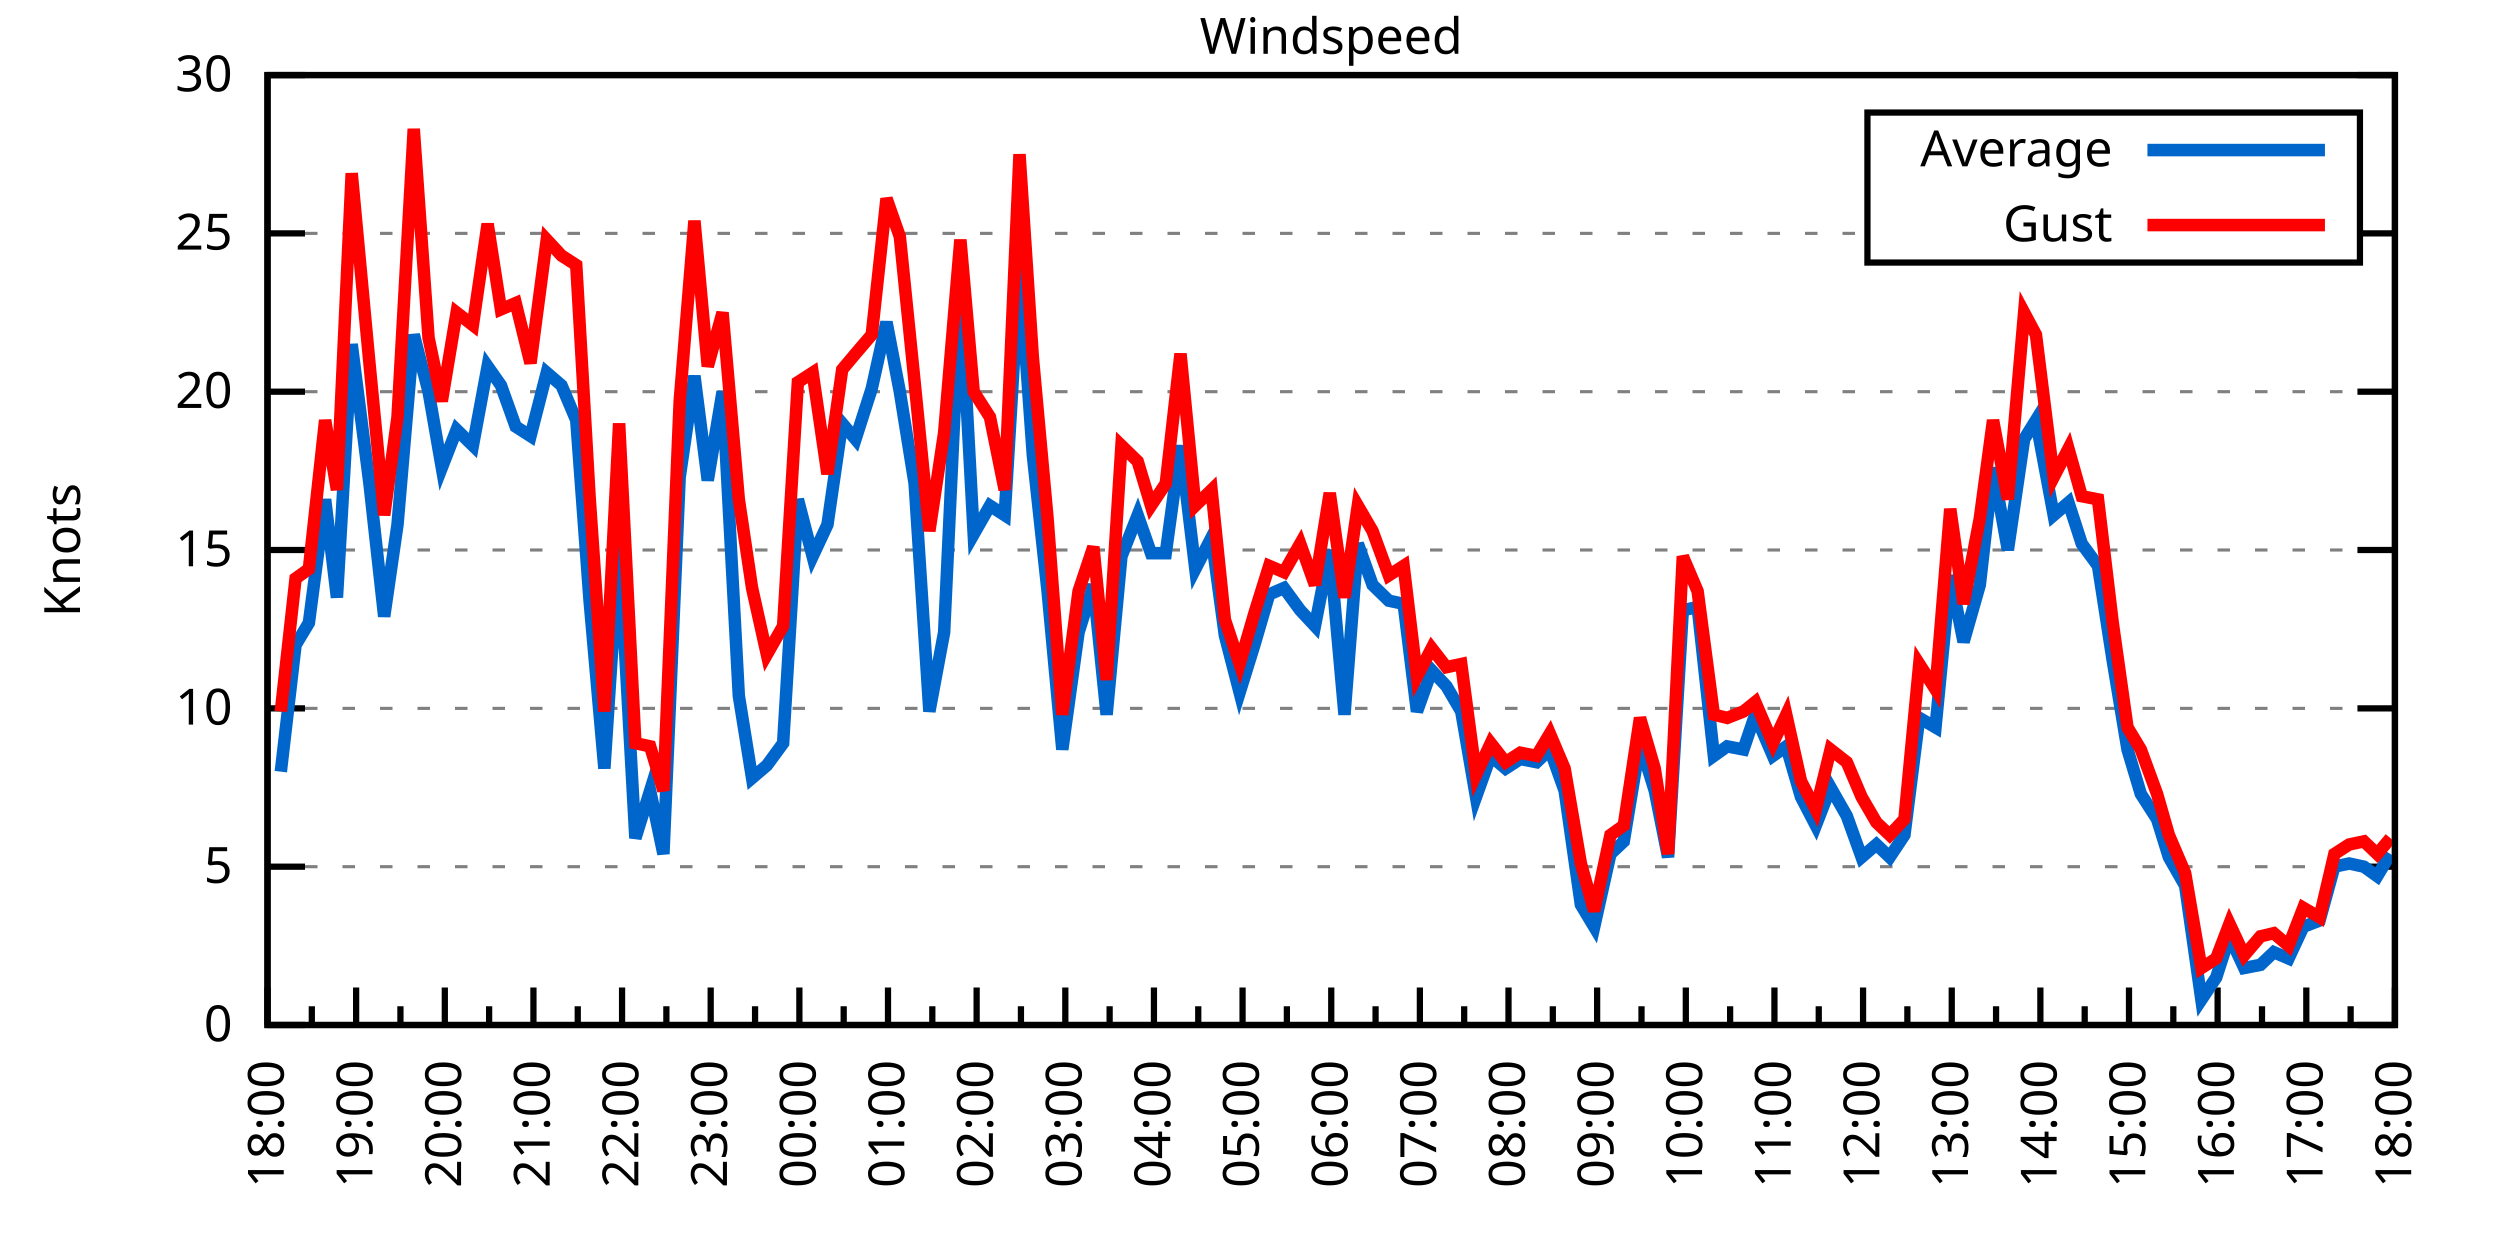
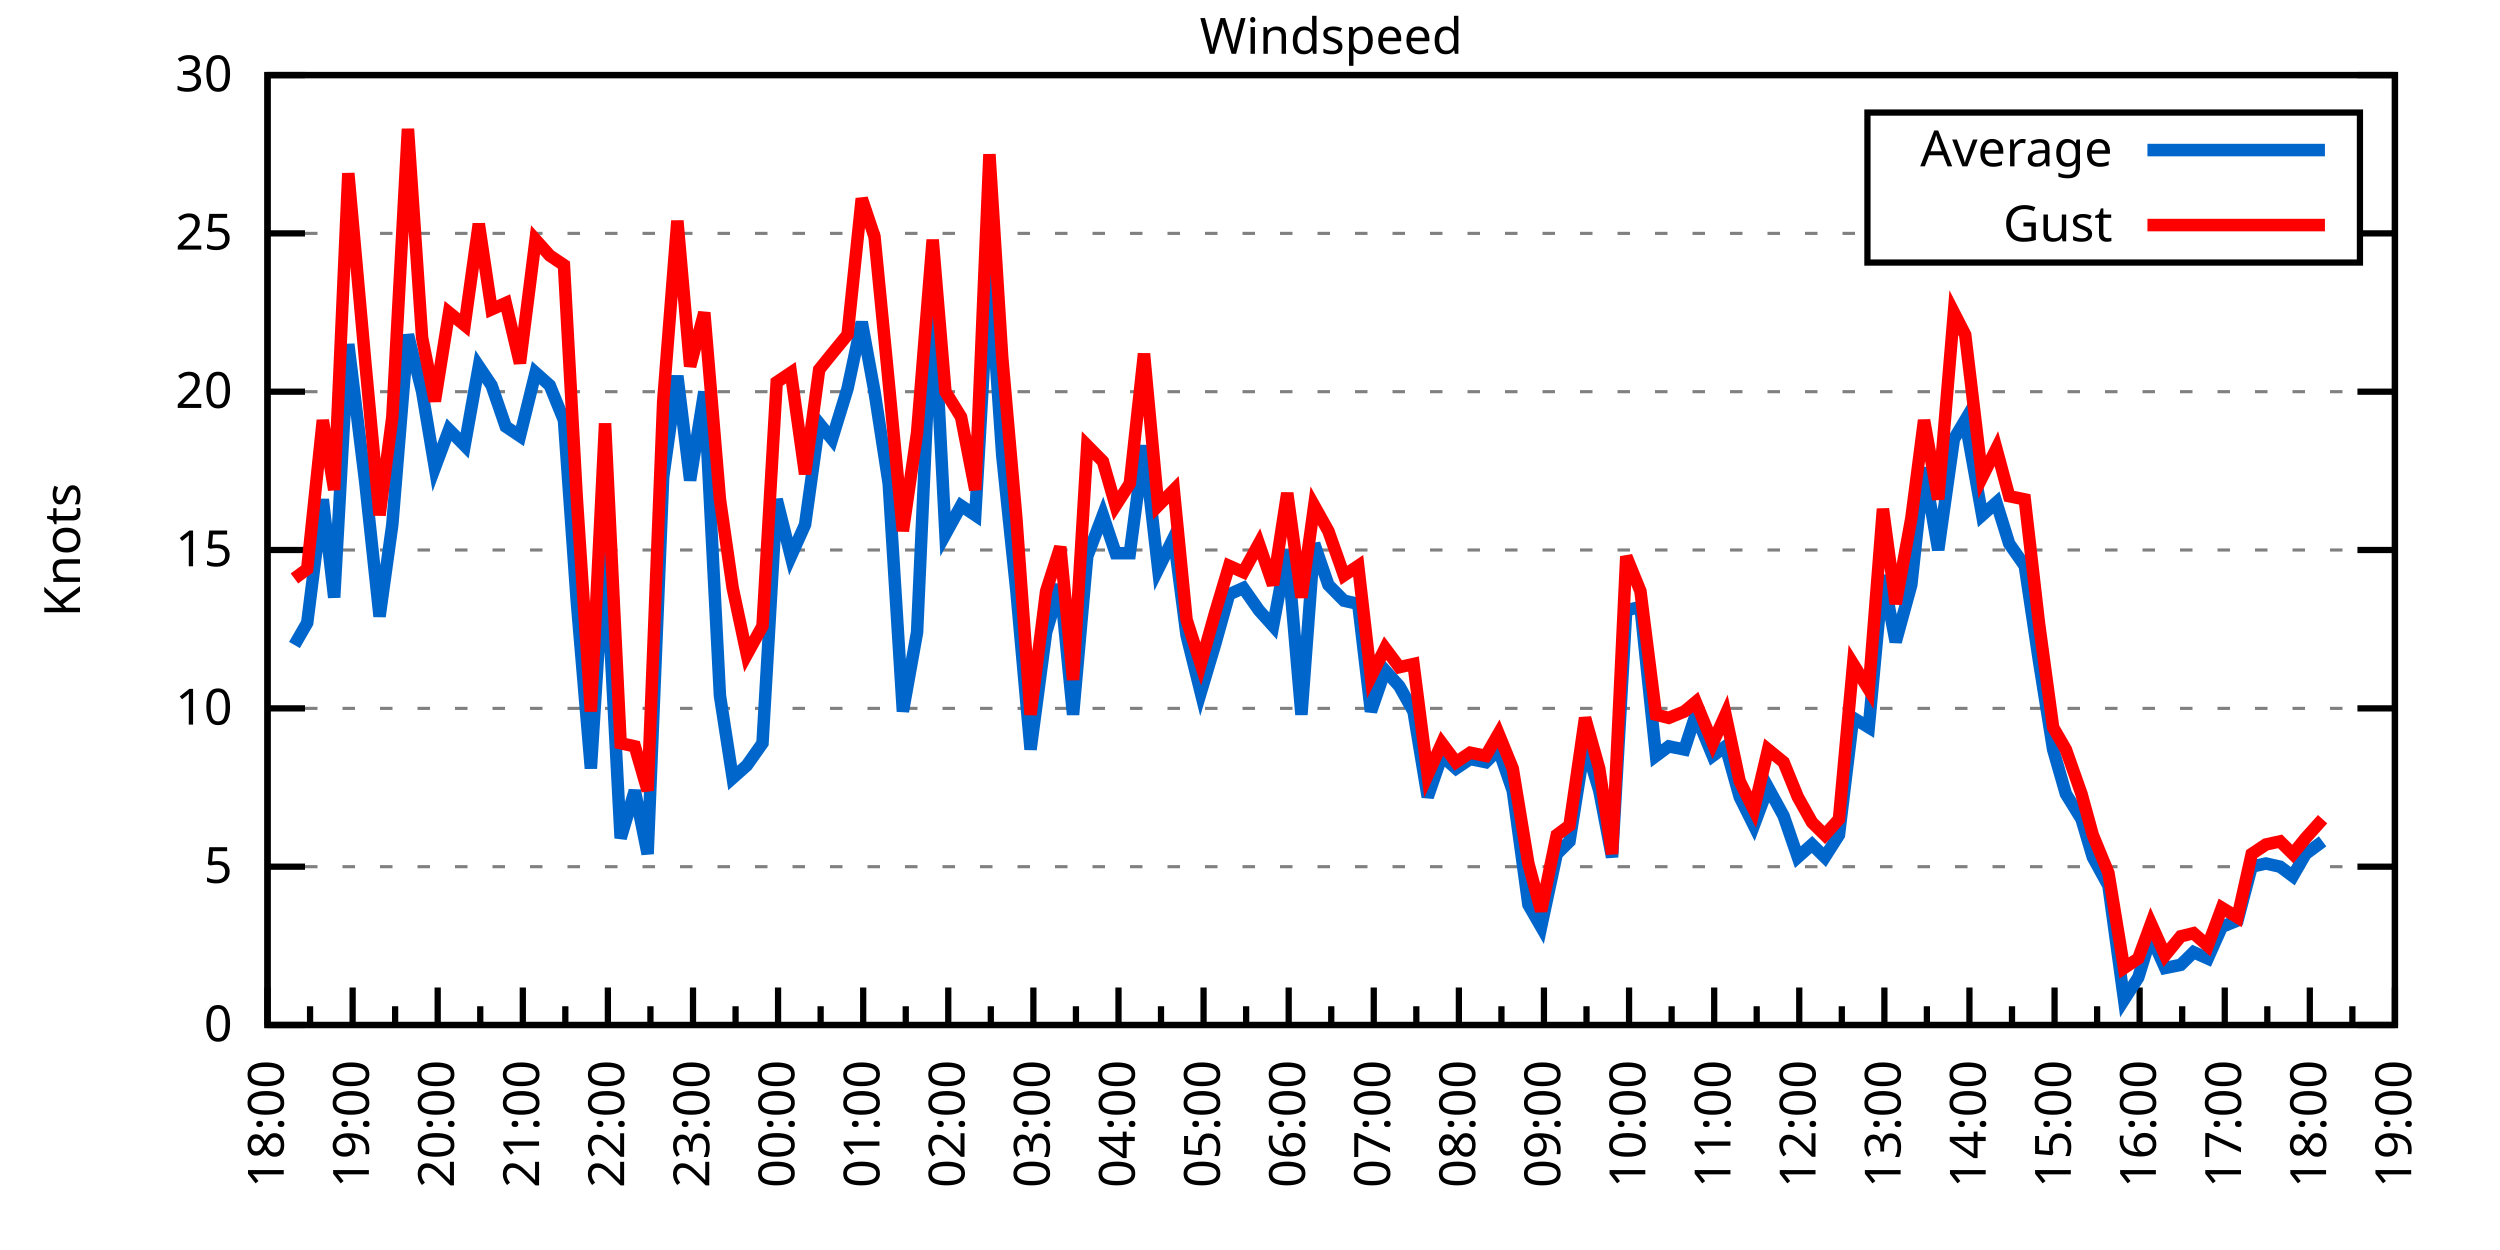
<svg xmlns="http://www.w3.org/2000/svg" xmlns:xlink="http://www.w3.org/1999/xlink" width="400" height="200" viewBox="0 0 400 200">
  <g id="gnuplot_canvas">
    <rect x="0" y="0" width="400" height="200" fill="none" />
    <defs>
      <circle id="gpDot" r="0.5" stroke-width="0.5" stroke="currentColor" />
      <path id="gpPt0" stroke-width="0.333" stroke="currentColor" d="M-1,0 h2 M0,-1 v2" />
      <path id="gpPt1" stroke-width="0.333" stroke="currentColor" d="M-1,-1 L1,1 M1,-1 L-1,1" />
      <path id="gpPt2" stroke-width="0.333" stroke="currentColor" d="M-1,0 L1,0 M0,-1 L0,1 M-1,-1 L1,1 M-1,1 L1,-1" />
      <rect id="gpPt3" stroke-width="0.333" stroke="currentColor" x="-1" y="-1" width="2" height="2" />
      <rect id="gpPt4" stroke-width="0.333" stroke="currentColor" fill="currentColor" x="-1" y="-1" width="2" height="2" />
      <circle id="gpPt5" stroke-width="0.333" stroke="currentColor" cx="0" cy="0" r="1" />
      <use xlink:href="#gpPt5" id="gpPt6" fill="currentColor" stroke="none" />
      <path id="gpPt7" stroke-width="0.333" stroke="currentColor" d="M0,-1.33 L-1.33,0.67 L1.33,0.67 z" />
      <use xlink:href="#gpPt7" id="gpPt8" fill="currentColor" stroke="none" />
      <use xlink:href="#gpPt7" id="gpPt9" stroke="currentColor" transform="rotate(180)" />
      <use xlink:href="#gpPt9" id="gpPt10" fill="currentColor" stroke="none" />
      <use xlink:href="#gpPt3" id="gpPt11" stroke="currentColor" transform="rotate(45)" />
      <use xlink:href="#gpPt11" id="gpPt12" fill="currentColor" stroke="none" />
      <path id="gpPt13" stroke-width="0.333" stroke="currentColor" d="M0,1.330 L1.265,0.411 L0.782,-1.067 L-0.782,-1.076 L-1.265,0.411 z" />
      <use xlink:href="#gpPt13" id="gpPt14" fill="currentColor" stroke="none" />
      <filter id="textbox" filterUnits="objectBoundingBox" x="0" y="0" height="1" width="1">
        <feFlood flood-color="white" flood-opacity="1" result="bgnd" />
        <feComposite in="SourceGraphic" in2="bgnd" operator="atop" />
      </filter>
      <filter id="greybox" filterUnits="objectBoundingBox" x="0" y="0" height="1" width="1">
        <feFlood flood-color="lightgrey" flood-opacity="1" result="grey" />
        <feComposite in="SourceGraphic" in2="grey" operator="atop" />
      </filter>
    </defs>
    <g fill="none" color="white" stroke="currentColor" stroke-width="1.00" stroke-linecap="butt" stroke-linejoin="miter">
</g>
    <g fill="none" color="black" stroke="currentColor" stroke-width="1.00" stroke-linecap="butt" stroke-linejoin="miter">
      <g stroke="none" shape-rendering="crispEdges">
        <polygon fill="rgb(255, 255, 255)" points="42.80,164.00 383.18,164.00 383.18,12.02 42.80,12.02 " />
      </g>
    </g>
    <g fill="none" color="black" stroke="currentColor" stroke-width="1.00" stroke-linecap="butt" stroke-linejoin="miter">
</g>
    <g fill="none" color="black" stroke="black" stroke-width="0.50" stroke-linecap="butt" stroke-linejoin="miter">
</g>
    <g fill="none" color="gray" stroke="currentColor" stroke-width="0.50" stroke-linecap="butt" stroke-linejoin="miter">
      <path stroke="gray" stroke-dasharray="2,4" class="gridline" d="M42.80,164.00 L383.19,164.00  " />
    </g>
    <g fill="none" color="gray" stroke="gray" stroke-width="1.00" stroke-linecap="butt" stroke-linejoin="miter">
</g>
    <g fill="none" color="black" stroke="currentColor" stroke-width="1.00" stroke-linecap="butt" stroke-linejoin="miter">
      <path stroke="black" d="M42.80,164.00 L48.80,164.00 M383.19,164.00 L377.19,164.00  " />
      <g transform="translate(37.20,166.60)" stroke="none" fill="black" font-family="Sans" font-size="8.00" text-anchor="end">
        <text>
          <tspan font-family="Sans"> 0</tspan>
        </text>
      </g>
    </g>
    <g fill="none" color="black" stroke="currentColor" stroke-width="1.00" stroke-linecap="butt" stroke-linejoin="miter">
</g>
    <g fill="none" color="black" stroke="black" stroke-width="0.50" stroke-linecap="butt" stroke-linejoin="miter">
</g>
    <g fill="none" color="gray" stroke="currentColor" stroke-width="0.50" stroke-linecap="butt" stroke-linejoin="miter">
      <path stroke="gray" stroke-dasharray="2,4" class="gridline" d="M42.80,138.67 L383.19,138.67  " />
    </g>
    <g fill="none" color="gray" stroke="gray" stroke-width="1.00" stroke-linecap="butt" stroke-linejoin="miter">
</g>
    <g fill="none" color="black" stroke="currentColor" stroke-width="1.00" stroke-linecap="butt" stroke-linejoin="miter">
      <path stroke="black" d="M42.80,138.67 L48.80,138.67 M383.19,138.67 L377.19,138.67  " />
      <g transform="translate(37.20,141.27)" stroke="none" fill="black" font-family="Sans" font-size="8.00" text-anchor="end">
        <text>
          <tspan font-family="Sans"> 5</tspan>
        </text>
      </g>
    </g>
    <g fill="none" color="black" stroke="currentColor" stroke-width="1.00" stroke-linecap="butt" stroke-linejoin="miter">
</g>
    <g fill="none" color="black" stroke="black" stroke-width="0.50" stroke-linecap="butt" stroke-linejoin="miter">
</g>
    <g fill="none" color="gray" stroke="currentColor" stroke-width="0.50" stroke-linecap="butt" stroke-linejoin="miter">
      <path stroke="gray" stroke-dasharray="2,4" class="gridline" d="M42.80,113.34 L383.19,113.34  " />
    </g>
    <g fill="none" color="gray" stroke="gray" stroke-width="1.00" stroke-linecap="butt" stroke-linejoin="miter">
</g>
    <g fill="none" color="black" stroke="currentColor" stroke-width="1.00" stroke-linecap="butt" stroke-linejoin="miter">
      <path stroke="black" d="M42.80,113.34 L48.80,113.34 M383.19,113.34 L377.19,113.34  " />
      <g transform="translate(37.20,115.94)" stroke="none" fill="black" font-family="Sans" font-size="8.00" text-anchor="end">
        <text>
          <tspan font-family="Sans"> 10</tspan>
        </text>
      </g>
    </g>
    <g fill="none" color="black" stroke="currentColor" stroke-width="1.00" stroke-linecap="butt" stroke-linejoin="miter">
</g>
    <g fill="none" color="black" stroke="black" stroke-width="0.50" stroke-linecap="butt" stroke-linejoin="miter">
</g>
    <g fill="none" color="gray" stroke="currentColor" stroke-width="0.50" stroke-linecap="butt" stroke-linejoin="miter">
      <path stroke="gray" stroke-dasharray="2,4" class="gridline" d="M42.80,88.00 L383.19,88.00  " />
    </g>
    <g fill="none" color="gray" stroke="gray" stroke-width="1.00" stroke-linecap="butt" stroke-linejoin="miter">
</g>
    <g fill="none" color="black" stroke="currentColor" stroke-width="1.00" stroke-linecap="butt" stroke-linejoin="miter">
      <path stroke="black" d="M42.80,88.00 L48.80,88.00 M383.19,88.00 L377.19,88.00  " />
      <g transform="translate(37.20,90.60)" stroke="none" fill="black" font-family="Sans" font-size="8.00" text-anchor="end">
        <text>
          <tspan font-family="Sans"> 15</tspan>
        </text>
      </g>
    </g>
    <g fill="none" color="black" stroke="currentColor" stroke-width="1.00" stroke-linecap="butt" stroke-linejoin="miter">
</g>
    <g fill="none" color="black" stroke="black" stroke-width="0.50" stroke-linecap="butt" stroke-linejoin="miter">
</g>
    <g fill="none" color="gray" stroke="currentColor" stroke-width="0.50" stroke-linecap="butt" stroke-linejoin="miter">
      <path stroke="gray" stroke-dasharray="2,4" class="gridline" d="M42.80,62.67 L383.19,62.67  " />
    </g>
    <g fill="none" color="gray" stroke="gray" stroke-width="1.00" stroke-linecap="butt" stroke-linejoin="miter">
</g>
    <g fill="none" color="black" stroke="currentColor" stroke-width="1.00" stroke-linecap="butt" stroke-linejoin="miter">
      <path stroke="black" d="M42.80,62.67 L48.80,62.67 M383.19,62.67 L377.19,62.67  " />
      <g transform="translate(37.20,65.27)" stroke="none" fill="black" font-family="Sans" font-size="8.00" text-anchor="end">
        <text>
          <tspan font-family="Sans"> 20</tspan>
        </text>
      </g>
    </g>
    <g fill="none" color="black" stroke="currentColor" stroke-width="1.00" stroke-linecap="butt" stroke-linejoin="miter">
</g>
    <g fill="none" color="black" stroke="black" stroke-width="0.50" stroke-linecap="butt" stroke-linejoin="miter">
</g>
    <g fill="none" color="gray" stroke="currentColor" stroke-width="0.50" stroke-linecap="butt" stroke-linejoin="miter">
      <path stroke="gray" stroke-dasharray="2,4" class="gridline" d="M42.80,37.34 L298.79,37.34 M377.59,37.34 L383.19,37.34  " />
    </g>
    <g fill="none" color="gray" stroke="gray" stroke-width="1.00" stroke-linecap="butt" stroke-linejoin="miter">
</g>
    <g fill="none" color="black" stroke="currentColor" stroke-width="1.00" stroke-linecap="butt" stroke-linejoin="miter">
      <path stroke="black" d="M42.80,37.34 L48.80,37.34 M383.19,37.34 L377.19,37.34  " />
      <g transform="translate(37.20,39.94)" stroke="none" fill="black" font-family="Sans" font-size="8.00" text-anchor="end">
        <text>
          <tspan font-family="Sans"> 25</tspan>
        </text>
      </g>
    </g>
    <g fill="none" color="black" stroke="currentColor" stroke-width="1.00" stroke-linecap="butt" stroke-linejoin="miter">
</g>
    <g fill="none" color="black" stroke="black" stroke-width="0.50" stroke-linecap="butt" stroke-linejoin="miter">
</g>
    <g fill="none" color="gray" stroke="currentColor" stroke-width="0.50" stroke-linecap="butt" stroke-linejoin="miter">
      <path stroke="gray" stroke-dasharray="2,4" class="gridline" d="M42.80,12.01 L383.19,12.01  " />
    </g>
    <g fill="none" color="gray" stroke="gray" stroke-width="1.00" stroke-linecap="butt" stroke-linejoin="miter">
</g>
    <g fill="none" color="black" stroke="currentColor" stroke-width="1.00" stroke-linecap="butt" stroke-linejoin="miter">
      <path stroke="black" d="M42.80,12.01 L48.80,12.01 M383.19,12.01 L377.19,12.01  " />
      <g transform="translate(37.20,14.61)" stroke="none" fill="black" font-family="Sans" font-size="8.00" text-anchor="end">
        <text>
          <tspan font-family="Sans"> 30</tspan>
        </text>
      </g>
    </g>
    <g fill="none" color="black" stroke="currentColor" stroke-width="1.00" stroke-linecap="butt" stroke-linejoin="miter">
      <path stroke="black" d="M42.80,164.00 L42.80,158.00  " />
      <g transform="translate(45.40,169.60) rotate(270)" stroke="none" fill="black" font-family="Sans" font-size="8.00" text-anchor="end">
        <text>
          <tspan font-family="Sans">18:00</tspan>
        </text>
      </g>
    </g>
    <g fill="none" color="black" stroke="currentColor" stroke-width="1.00" stroke-linecap="butt" stroke-linejoin="miter">
-       <path stroke="black" d="M49.89,164.00 L49.89,161.00 M56.98,164.00 L56.98,158.00  " />
-       <g transform="translate(59.58,169.60) rotate(270)" stroke="none" fill="black" font-family="Sans" font-size="8.00" text-anchor="end">
+       <path stroke="black" d="M49.61,164.00 L49.61,161.00 M56.42,164.00 L56.42,158.00  " />
+       <g transform="translate(59.02,169.60) rotate(270)" stroke="none" fill="black" font-family="Sans" font-size="8.00" text-anchor="end">
        <text>
          <tspan font-family="Sans">19:00</tspan>
        </text>
      </g>
    </g>
    <g fill="none" color="black" stroke="currentColor" stroke-width="1.00" stroke-linecap="butt" stroke-linejoin="miter">
-       <path stroke="black" d="M64.07,164.00 L64.07,161.00 M71.17,164.00 L71.17,158.00  " />
-       <g transform="translate(73.77,169.60) rotate(270)" stroke="none" fill="black" font-family="Sans" font-size="8.00" text-anchor="end">
+       <path stroke="black" d="M63.22,164.00 L63.22,161.00 M70.03,164.00 L70.03,158.00  " />
+       <g transform="translate(72.63,169.60) rotate(270)" stroke="none" fill="black" font-family="Sans" font-size="8.00" text-anchor="end">
        <text>
          <tspan font-family="Sans">20:00</tspan>
        </text>
      </g>
    </g>
    <g fill="none" color="black" stroke="currentColor" stroke-width="1.00" stroke-linecap="butt" stroke-linejoin="miter">
-       <path stroke="black" d="M78.26,164.00 L78.26,161.00 M85.35,164.00 L85.35,158.00  " />
-       <g transform="translate(87.95,169.60) rotate(270)" stroke="none" fill="black" font-family="Sans" font-size="8.00" text-anchor="end">
+       <path stroke="black" d="M76.84,164.00 L76.84,161.00 M83.65,164.00 L83.65,158.00  " />
+       <g transform="translate(86.25,169.60) rotate(270)" stroke="none" fill="black" font-family="Sans" font-size="8.00" text-anchor="end">
        <text>
          <tspan font-family="Sans">21:00</tspan>
        </text>
      </g>
    </g>
    <g fill="none" color="black" stroke="currentColor" stroke-width="1.00" stroke-linecap="butt" stroke-linejoin="miter">
-       <path stroke="black" d="M92.44,164.00 L92.44,161.00 M99.53,164.00 L99.53,158.00  " />
-       <g transform="translate(102.13,169.60) rotate(270)" stroke="none" fill="black" font-family="Sans" font-size="8.00" text-anchor="end">
+       <path stroke="black" d="M90.45,164.00 L90.45,161.00 M97.26,164.00 L97.26,158.00  " />
+       <g transform="translate(99.86,169.60) rotate(270)" stroke="none" fill="black" font-family="Sans" font-size="8.00" text-anchor="end">
        <text>
          <tspan font-family="Sans">22:00</tspan>
        </text>
      </g>
    </g>
    <g fill="none" color="black" stroke="currentColor" stroke-width="1.00" stroke-linecap="butt" stroke-linejoin="miter">
-       <path stroke="black" d="M106.62,164.00 L106.62,161.00 M113.71,164.00 L113.71,158.00  " />
-       <g transform="translate(116.31,169.60) rotate(270)" stroke="none" fill="black" font-family="Sans" font-size="8.00" text-anchor="end">
+       <path stroke="black" d="M104.07,164.00 L104.07,161.00 M110.88,164.00 L110.88,158.00  " />
+       <g transform="translate(113.48,169.60) rotate(270)" stroke="none" fill="black" font-family="Sans" font-size="8.00" text-anchor="end">
        <text>
          <tspan font-family="Sans">23:00</tspan>
        </text>
      </g>
    </g>
    <g fill="none" color="black" stroke="currentColor" stroke-width="1.00" stroke-linecap="butt" stroke-linejoin="miter">
-       <path stroke="black" d="M120.81,164.00 L120.81,161.00 M127.90,164.00 L127.90,158.00  " />
-       <g transform="translate(130.50,169.60) rotate(270)" stroke="none" fill="black" font-family="Sans" font-size="8.00" text-anchor="end">
+       <path stroke="black" d="M117.69,164.00 L117.69,161.00 M124.49,164.00 L124.49,158.00  " />
+       <g transform="translate(127.09,169.60) rotate(270)" stroke="none" fill="black" font-family="Sans" font-size="8.00" text-anchor="end">
        <text>
          <tspan font-family="Sans">00:00</tspan>
        </text>
      </g>
    </g>
    <g fill="none" color="black" stroke="currentColor" stroke-width="1.00" stroke-linecap="butt" stroke-linejoin="miter">
-       <path stroke="black" d="M134.99,164.00 L134.99,161.00 M142.08,164.00 L142.08,158.00  " />
-       <g transform="translate(144.68,169.60) rotate(270)" stroke="none" fill="black" font-family="Sans" font-size="8.00" text-anchor="end">
+       <path stroke="black" d="M131.30,164.00 L131.30,161.00 M138.11,164.00 L138.11,158.00  " />
+       <g transform="translate(140.71,169.60) rotate(270)" stroke="none" fill="black" font-family="Sans" font-size="8.00" text-anchor="end">
        <text>
          <tspan font-family="Sans">01:00</tspan>
        </text>
      </g>
    </g>
    <g fill="none" color="black" stroke="currentColor" stroke-width="1.00" stroke-linecap="butt" stroke-linejoin="miter">
-       <path stroke="black" d="M149.17,164.00 L149.17,161.00 M156.26,164.00 L156.26,158.00  " />
-       <g transform="translate(158.86,169.60) rotate(270)" stroke="none" fill="black" font-family="Sans" font-size="8.00" text-anchor="end">
+       <path stroke="black" d="M144.92,164.00 L144.92,161.00 M151.72,164.00 L151.72,158.00  " />
+       <g transform="translate(154.32,169.60) rotate(270)" stroke="none" fill="black" font-family="Sans" font-size="8.00" text-anchor="end">
        <text>
          <tspan font-family="Sans">02:00</tspan>
        </text>
      </g>
    </g>
    <g fill="none" color="black" stroke="currentColor" stroke-width="1.00" stroke-linecap="butt" stroke-linejoin="miter">
-       <path stroke="black" d="M163.35,164.00 L163.35,161.00 M170.45,164.00 L170.45,158.00  " />
-       <g transform="translate(173.05,169.60) rotate(270)" stroke="none" fill="black" font-family="Sans" font-size="8.00" text-anchor="end">
+       <path stroke="black" d="M158.53,164.00 L158.53,161.00 M165.34,164.00 L165.34,158.00  " />
+       <g transform="translate(167.94,169.60) rotate(270)" stroke="none" fill="black" font-family="Sans" font-size="8.00" text-anchor="end">
        <text>
          <tspan font-family="Sans">03:00</tspan>
        </text>
      </g>
    </g>
    <g fill="none" color="black" stroke="currentColor" stroke-width="1.00" stroke-linecap="butt" stroke-linejoin="miter">
-       <path stroke="black" d="M177.54,164.00 L177.54,161.00 M184.63,164.00 L184.63,158.00  " />
-       <g transform="translate(187.23,169.60) rotate(270)" stroke="none" fill="black" font-family="Sans" font-size="8.00" text-anchor="end">
+       <path stroke="black" d="M172.15,164.00 L172.15,161.00 M178.96,164.00 L178.96,158.00  " />
+       <g transform="translate(181.56,169.60) rotate(270)" stroke="none" fill="black" font-family="Sans" font-size="8.00" text-anchor="end">
        <text>
          <tspan font-family="Sans">04:00</tspan>
        </text>
      </g>
    </g>
    <g fill="none" color="black" stroke="currentColor" stroke-width="1.00" stroke-linecap="butt" stroke-linejoin="miter">
-       <path stroke="black" d="M191.72,164.00 L191.72,161.00 M198.81,164.00 L198.81,158.00  " />
-       <g transform="translate(201.41,169.60) rotate(270)" stroke="none" fill="black" font-family="Sans" font-size="8.00" text-anchor="end">
+       <path stroke="black" d="M185.76,164.00 L185.76,161.00 M192.57,164.00 L192.57,158.00  " />
+       <g transform="translate(195.17,169.60) rotate(270)" stroke="none" fill="black" font-family="Sans" font-size="8.00" text-anchor="end">
        <text>
          <tspan font-family="Sans">05:00</tspan>
        </text>
      </g>
    </g>
    <g fill="none" color="black" stroke="currentColor" stroke-width="1.00" stroke-linecap="butt" stroke-linejoin="miter">
-       <path stroke="black" d="M205.90,164.00 L205.90,161.00 M213.00,164.00 L213.00,158.00  " />
-       <g transform="translate(215.60,169.60) rotate(270)" stroke="none" fill="black" font-family="Sans" font-size="8.00" text-anchor="end">
+       <path stroke="black" d="M199.38,164.00 L199.38,161.00 M206.19,164.00 L206.19,158.00  " />
+       <g transform="translate(208.79,169.60) rotate(270)" stroke="none" fill="black" font-family="Sans" font-size="8.00" text-anchor="end">
        <text>
          <tspan font-family="Sans">06:00</tspan>
        </text>
      </g>
    </g>
    <g fill="none" color="black" stroke="currentColor" stroke-width="1.00" stroke-linecap="butt" stroke-linejoin="miter">
-       <path stroke="black" d="M220.09,164.00 L220.09,161.00 M227.18,164.00 L227.18,158.00  " />
-       <g transform="translate(229.78,169.60) rotate(270)" stroke="none" fill="black" font-family="Sans" font-size="8.00" text-anchor="end">
+       <path stroke="black" d="M213.00,164.00 L213.00,161.00 M219.80,164.00 L219.80,158.00  " />
+       <g transform="translate(222.40,169.60) rotate(270)" stroke="none" fill="black" font-family="Sans" font-size="8.00" text-anchor="end">
        <text>
          <tspan font-family="Sans">07:00</tspan>
        </text>
      </g>
    </g>
    <g fill="none" color="black" stroke="currentColor" stroke-width="1.00" stroke-linecap="butt" stroke-linejoin="miter">
-       <path stroke="black" d="M234.27,164.00 L234.27,161.00 M241.36,164.00 L241.36,158.00  " />
-       <g transform="translate(243.96,169.60) rotate(270)" stroke="none" fill="black" font-family="Sans" font-size="8.00" text-anchor="end">
+       <path stroke="black" d="M226.61,164.00 L226.61,161.00 M233.42,164.00 L233.42,158.00  " />
+       <g transform="translate(236.02,169.60) rotate(270)" stroke="none" fill="black" font-family="Sans" font-size="8.00" text-anchor="end">
        <text>
          <tspan font-family="Sans">08:00</tspan>
        </text>
      </g>
    </g>
    <g fill="none" color="black" stroke="currentColor" stroke-width="1.00" stroke-linecap="butt" stroke-linejoin="miter">
-       <path stroke="black" d="M248.45,164.00 L248.45,161.00 M255.54,164.00 L255.54,158.00  " />
-       <g transform="translate(258.14,169.60) rotate(270)" stroke="none" fill="black" font-family="Sans" font-size="8.00" text-anchor="end">
+       <path stroke="black" d="M240.23,164.00 L240.23,161.00 M247.03,164.00 L247.03,158.00  " />
+       <g transform="translate(249.63,169.60) rotate(270)" stroke="none" fill="black" font-family="Sans" font-size="8.00" text-anchor="end">
        <text>
          <tspan font-family="Sans">09:00</tspan>
        </text>
      </g>
    </g>
    <g fill="none" color="black" stroke="currentColor" stroke-width="1.00" stroke-linecap="butt" stroke-linejoin="miter">
-       <path stroke="black" d="M262.64,164.00 L262.64,161.00 M269.73,164.00 L269.73,158.00  " />
-       <g transform="translate(272.33,169.60) rotate(270)" stroke="none" fill="black" font-family="Sans" font-size="8.00" text-anchor="end">
+       <path stroke="black" d="M253.84,164.00 L253.84,161.00 M260.65,164.00 L260.65,158.00  " />
+       <g transform="translate(263.25,169.60) rotate(270)" stroke="none" fill="black" font-family="Sans" font-size="8.00" text-anchor="end">
        <text>
          <tspan font-family="Sans">10:00</tspan>
        </text>
      </g>
    </g>
    <g fill="none" color="black" stroke="currentColor" stroke-width="1.00" stroke-linecap="butt" stroke-linejoin="miter">
-       <path stroke="black" d="M276.82,164.00 L276.82,161.00 M283.91,164.00 L283.91,158.00  " />
-       <g transform="translate(286.51,169.60) rotate(270)" stroke="none" fill="black" font-family="Sans" font-size="8.00" text-anchor="end">
+       <path stroke="black" d="M267.46,164.00 L267.46,161.00 M274.27,164.00 L274.27,158.00  " />
+       <g transform="translate(276.87,169.60) rotate(270)" stroke="none" fill="black" font-family="Sans" font-size="8.00" text-anchor="end">
        <text>
          <tspan font-family="Sans">11:00</tspan>
        </text>
      </g>
    </g>
    <g fill="none" color="black" stroke="currentColor" stroke-width="1.00" stroke-linecap="butt" stroke-linejoin="miter">
-       <path stroke="black" d="M291.00,164.00 L291.00,161.00 M298.09,164.00 L298.09,158.00  " />
-       <g transform="translate(300.69,169.60) rotate(270)" stroke="none" fill="black" font-family="Sans" font-size="8.00" text-anchor="end">
+       <path stroke="black" d="M281.07,164.00 L281.07,161.00 M287.88,164.00 L287.88,158.00  " />
+       <g transform="translate(290.48,169.60) rotate(270)" stroke="none" fill="black" font-family="Sans" font-size="8.00" text-anchor="end">
        <text>
          <tspan font-family="Sans">12:00</tspan>
        </text>
      </g>
    </g>
    <g fill="none" color="black" stroke="currentColor" stroke-width="1.00" stroke-linecap="butt" stroke-linejoin="miter">
-       <path stroke="black" d="M305.18,164.00 L305.18,161.00 M312.28,164.00 L312.28,158.00  " />
-       <g transform="translate(314.88,169.60) rotate(270)" stroke="none" fill="black" font-family="Sans" font-size="8.00" text-anchor="end">
+       <path stroke="black" d="M294.69,164.00 L294.69,161.00 M301.50,164.00 L301.50,158.00  " />
+       <g transform="translate(304.10,169.60) rotate(270)" stroke="none" fill="black" font-family="Sans" font-size="8.00" text-anchor="end">
        <text>
          <tspan font-family="Sans">13:00</tspan>
        </text>
      </g>
    </g>
    <g fill="none" color="black" stroke="currentColor" stroke-width="1.00" stroke-linecap="butt" stroke-linejoin="miter">
-       <path stroke="black" d="M319.37,164.00 L319.37,161.00 M326.46,164.00 L326.46,158.00  " />
-       <g transform="translate(329.06,169.60) rotate(270)" stroke="none" fill="black" font-family="Sans" font-size="8.00" text-anchor="end">
+       <path stroke="black" d="M308.30,164.00 L308.30,161.00 M315.11,164.00 L315.11,158.00  " />
+       <g transform="translate(317.71,169.60) rotate(270)" stroke="none" fill="black" font-family="Sans" font-size="8.00" text-anchor="end">
        <text>
          <tspan font-family="Sans">14:00</tspan>
        </text>
      </g>
    </g>
    <g fill="none" color="black" stroke="currentColor" stroke-width="1.00" stroke-linecap="butt" stroke-linejoin="miter">
-       <path stroke="black" d="M333.55,164.00 L333.55,161.00 M340.64,164.00 L340.64,158.00  " />
-       <g transform="translate(343.24,169.60) rotate(270)" stroke="none" fill="black" font-family="Sans" font-size="8.00" text-anchor="end">
+       <path stroke="black" d="M321.92,164.00 L321.92,161.00 M328.73,164.00 L328.73,158.00  " />
+       <g transform="translate(331.33,169.60) rotate(270)" stroke="none" fill="black" font-family="Sans" font-size="8.00" text-anchor="end">
        <text>
          <tspan font-family="Sans">15:00</tspan>
        </text>
      </g>
    </g>
    <g fill="none" color="black" stroke="currentColor" stroke-width="1.00" stroke-linecap="butt" stroke-linejoin="miter">
-       <path stroke="black" d="M347.73,164.00 L347.73,161.00 M354.82,164.00 L354.82,158.00  " />
-       <g transform="translate(357.42,169.60) rotate(270)" stroke="none" fill="black" font-family="Sans" font-size="8.00" text-anchor="end">
+       <path stroke="black" d="M335.54,164.00 L335.54,161.00 M342.34,164.00 L342.34,158.00  " />
+       <g transform="translate(344.94,169.60) rotate(270)" stroke="none" fill="black" font-family="Sans" font-size="8.00" text-anchor="end">
        <text>
          <tspan font-family="Sans">16:00</tspan>
        </text>
      </g>
    </g>
    <g fill="none" color="black" stroke="currentColor" stroke-width="1.00" stroke-linecap="butt" stroke-linejoin="miter">
-       <path stroke="black" d="M361.92,164.00 L361.92,161.00 M369.01,164.00 L369.01,158.00  " />
-       <g transform="translate(371.61,169.60) rotate(270)" stroke="none" fill="black" font-family="Sans" font-size="8.00" text-anchor="end">
+       <path stroke="black" d="M349.15,164.00 L349.15,161.00 M355.96,164.00 L355.96,158.00  " />
+       <g transform="translate(358.56,169.60) rotate(270)" stroke="none" fill="black" font-family="Sans" font-size="8.00" text-anchor="end">
        <text>
          <tspan font-family="Sans">17:00</tspan>
        </text>
      </g>
    </g>
    <g fill="none" color="black" stroke="currentColor" stroke-width="1.00" stroke-linecap="butt" stroke-linejoin="miter">
-       <path stroke="black" d="M376.10,164.00 L376.10,161.00 M383.19,164.00 L383.19,158.00  " />
+       <path stroke="black" d="M362.77,164.00 L362.77,161.00 M369.57,164.00 L369.57,158.00  " />
+       <g transform="translate(372.17,169.60) rotate(270)" stroke="none" fill="black" font-family="Sans" font-size="8.00" text-anchor="end">
+         <text>
+           <tspan font-family="Sans">18:00</tspan>
+         </text>
+       </g>
+     </g>
+     <g fill="none" color="black" stroke="currentColor" stroke-width="1.00" stroke-linecap="butt" stroke-linejoin="miter">
+       <path stroke="black" d="M376.38,164.00 L376.38,161.00 M383.19,164.00 L383.19,158.00  " />
      <g transform="translate(385.79,169.60) rotate(270)" stroke="none" fill="black" font-family="Sans" font-size="8.00" text-anchor="end">
        <text>
-           <tspan font-family="Sans">18:00</tspan>
+           <tspan font-family="Sans">19:00</tspan>
        </text>
      </g>
    </g>
    <g fill="none" color="black" stroke="currentColor" stroke-width="1.00" stroke-linecap="butt" stroke-linejoin="miter">
</g>
    <g fill="none" color="black" stroke="currentColor" stroke-width="1.00" stroke-linecap="butt" stroke-linejoin="miter">
      <path stroke="black" d="M42.80,12.01 L42.80,164.00 L383.19,164.00 L383.19,12.01 L42.80,12.01 Z  " />
    </g>
    <g fill="none" color="black" stroke="currentColor" stroke-width="1.00" stroke-linecap="butt" stroke-linejoin="miter">
      <g transform="translate(12.80,88.01) rotate(270)" stroke="none" fill="black" font-family="Sans" font-size="8.00" text-anchor="middle">
        <text>
          <tspan font-family="Sans">Knots</tspan>
        </text>
      </g>
    </g>
    <g fill="none" color="black" stroke="currentColor" stroke-width="1.00" stroke-linecap="butt" stroke-linejoin="miter">
</g>
    <g fill="none" color="black" stroke="currentColor" stroke-width="1.00" stroke-linecap="butt" stroke-linejoin="miter">
      <path stroke="black" d="M298.79,42.01 L298.79,18.01 L377.59,18.01 L377.59,42.01 L298.79,42.01 Z  " />
    </g>
    <g id="Windspeed_plot_1">
      <g fill="none" color="white" stroke="black" stroke-width="2.00" stroke-linecap="butt" stroke-linejoin="miter">
</g>
      <g fill="none" color="black" stroke="currentColor" stroke-width="2.00" stroke-linecap="butt" stroke-linejoin="miter">
        <g transform="translate(337.99,26.61)" stroke="none" fill="black" font-family="Sans" font-size="8.00" text-anchor="end">
          <text>
            <tspan font-family="Sans">Average</tspan>
          </text>
        </g>
      </g>
      <g fill="none" color="black" stroke="currentColor" stroke-width="2.00" stroke-linecap="butt" stroke-linejoin="miter">
-         <path stroke="rgb(  0, 102, 204)" d="M343.59,24.01 L371.99,24.01 M44.93,123.47 L47.29,103.20 L49.42,99.66 L52.02,79.90 L53.91,95.60 L56.27,55.07   L59.11,77.37 L61.47,98.64 L63.60,83.95 L66.20,53.55 L68.57,62.67 L70.69,74.83 L73.06,68.75 L75.66,71.29   L78.02,58.62 L80.15,61.66 L82.51,68.25 L84.88,69.77 L87.48,59.63 L89.84,61.66 L92.20,67.23 L94.33,96.11   L96.70,122.96 L99.06,86.99 L101.66,134.11 L104.02,126.51 L106.15,136.64 L108.75,76.35 L111.11,60.14 L113.24,76.86   L115.61,62.67 L118.21,111.31 L120.33,124.48 L122.70,122.46 L125.30,118.91 L127.66,79.90 L130.02,89.02 L132.39,83.95   L134.75,67.74 L136.88,70.27 L139.48,62.17 L141.84,51.53 L143.97,62.67 L146.34,77.37 L148.70,113.84 L151.06,101.18   L153.66,45.95 L155.79,85.47 L158.39,80.91 L160.75,82.43 L163.12,42.91 L165.25,72.81 L167.61,94.59 L169.97,119.92   L172.57,101.18 L174.94,93.58 L177.06,114.35 L179.43,89.02 L182.03,82.43 L184.16,88.51 L186.52,88.51 L188.88,71.29   L191.25,91.04 L193.85,85.98 L195.98,101.68 L198.34,110.80 L200.70,103.20 L203.07,95.10 L205.43,94.08 L208.03,97.63   L210.39,100.16 L212.76,88.00 L215.12,114.35 L217.25,86.99 L219.61,93.58 L222.21,96.11 L224.58,96.62 L226.71,113.84   L229.07,107.26 L231.43,109.79 L233.80,113.84 L236.16,127.52 L238.52,120.94 L240.89,122.96 L243.25,121.44 L245.85,121.95   L247.98,119.92 L250.34,126.51 L252.94,144.75 L255.07,148.29 L257.67,136.64 L259.80,134.62 L262.40,118.91 L264.76,126.51   L266.89,137.15 L269.25,97.63 L271.62,97.12 L274.22,120.94 L276.35,119.42 L278.95,119.92 L280.84,114.35 L283.67,120.94   L285.80,119.42 L288.16,127.52 L290.53,132.08 L292.89,126.00 L295.49,130.56 L297.86,137.15 L300.22,135.12 L302.35,137.15   L304.71,133.60 L307.08,114.86 L309.68,116.38 L312.04,92.06 L314.17,102.70 L316.77,93.58 L318.89,74.83 L321.26,88.00   L323.86,70.27 L325.75,67.23 L328.59,82.43 L330.95,80.41 L333.08,86.99 L335.68,90.54 L338.04,105.74 L340.40,119.92   L342.53,127.02 L345.13,131.07 L347.02,137.15 L349.62,141.71 L352.22,159.95 L354.59,156.40 L356.72,149.81 L359.08,154.88   L361.68,154.37 L363.81,152.35 L366.17,153.36 L368.53,148.29 L371.13,147.28 L373.50,138.67 L375.86,138.16 L378.23,138.67   L380.35,140.19 L382.48,136.64  " />
+         <path stroke="rgb(  0, 102, 204)" d="M343.59,24.01 L371.99,24.01 M47.11,103.20 L49.15,99.66 L51.65,79.90 L53.47,95.60 L55.73,55.07 L58.46,77.37   L60.73,98.64 L62.77,83.95 L65.27,53.55 L67.54,62.67 L69.58,74.83 L71.85,68.75 L74.34,71.29 L76.61,58.62   L78.65,61.66 L80.92,68.25 L83.19,69.77 L85.69,59.63 L87.96,61.66 L90.23,67.23 L92.27,96.11 L94.54,122.96   L96.81,86.99 L99.30,134.11 L101.57,126.51 L103.62,136.64 L106.11,76.35 L108.38,60.14 L110.42,76.86 L112.69,62.67   L115.19,111.31 L117.23,124.48 L119.50,122.46 L122.00,118.91 L124.27,79.90 L126.54,89.02 L128.81,83.95 L131.07,67.74   L133.12,70.27 L135.61,62.17 L137.88,51.53 L139.92,62.67 L142.19,77.37 L144.46,113.84 L146.73,101.18 L149.23,45.95   L151.27,85.47 L153.77,80.91 L156.04,82.43 L158.31,42.91 L160.35,72.81 L162.62,94.59 L164.89,119.92 L167.38,101.18   L169.65,93.58 L171.69,114.35 L173.96,89.02 L176.46,82.43 L178.50,88.51 L180.77,88.51 L183.04,71.29 L185.31,91.04   L187.81,85.98 L189.85,101.68 L192.12,110.80 L194.39,103.20 L196.66,95.10 L198.93,94.08 L201.42,97.63 L203.69,100.16   L205.96,88.00 L208.23,114.35 L210.27,86.99 L212.54,93.58 L215.04,96.11 L217.31,96.62 L219.35,113.84 L221.62,107.26   L223.89,109.79 L226.16,113.84 L228.43,127.52 L230.70,120.94 L232.96,122.96 L235.23,121.44 L237.73,121.95 L239.77,119.92   L242.04,126.51 L244.54,144.75 L246.58,148.29 L249.08,136.64 L251.12,134.62 L253.61,118.91 L255.88,126.51 L257.93,137.15   L260.20,97.63 L262.47,97.12 L264.96,120.94 L267.00,119.42 L269.50,119.92 L271.32,114.35 L274.04,120.94 L276.08,119.42   L278.35,127.52 L280.62,132.08 L282.89,126.00 L285.38,130.56 L287.65,137.15 L289.92,135.12 L291.97,137.15 L294.23,133.60   L296.50,114.86 L299.00,116.38 L301.27,92.06 L303.31,102.70 L305.81,93.58 L307.85,74.83 L310.12,88.00 L312.62,70.27   L314.43,67.23 L317.15,82.43 L319.42,80.41 L321.47,86.99 L323.96,90.54 L326.23,105.74 L328.50,119.92 L330.54,127.02   L333.04,131.07 L334.85,137.15 L337.35,141.71 L339.85,159.95 L342.12,156.40 L344.16,149.81 L346.43,154.88 L348.92,154.37   L350.97,152.35 L353.24,153.36 L355.50,148.29 L358.00,147.28 L360.27,138.67 L362.54,138.16 L364.81,138.67 L366.85,140.19   L368.89,136.64 L371.62,134.62  " />
      </g>
    </g>
    <g id="Windspeed_plot_2">
      <g fill="none" color="black" stroke="currentColor" stroke-width="2.00" stroke-linecap="butt" stroke-linejoin="miter">
        <g transform="translate(337.99,38.61)" stroke="none" fill="black" font-family="Sans" font-size="8.00" text-anchor="end">
          <text>
            <tspan font-family="Sans">Gust</tspan>
          </text>
        </g>
      </g>
      <g fill="none" color="black" stroke="currentColor" stroke-width="2.00" stroke-linecap="butt" stroke-linejoin="miter">
-         <path stroke="rgb(255,   0,   0)" d="M343.59,36.01 L371.99,36.01 M44.93,113.84 L47.29,92.56 L49.42,91.04 L52.02,67.23 L53.91,78.38 L56.27,27.72   L59.11,58.11 L61.47,82.43 L63.60,66.73 L66.20,20.62 L68.57,54.06 L70.69,64.19 L73.06,50.01 L75.66,52.03   L78.02,35.82 L80.15,49.50 L82.51,48.49 L84.88,58.11 L87.48,38.35 L89.84,40.89 L92.20,42.41 L94.33,79.39   L96.70,113.84 L99.06,67.74 L101.66,118.91 L104.02,119.42 L106.15,126.51 L108.75,64.19 L111.11,35.32 L113.24,58.62   L115.61,50.01 L118.21,79.90 L120.33,94.08 L122.70,104.72 L125.30,100.16 L127.66,61.15 L130.02,59.63 L132.39,75.85   L134.75,59.13 L136.88,56.59 L139.48,53.55 L141.84,31.77 L143.97,37.85 L146.34,61.15 L148.70,84.97 L151.06,69.26   L153.66,38.35 L155.79,62.67 L158.39,66.73 L160.75,78.38 L163.12,24.68 L165.25,57.10 L167.61,82.94 L169.97,114.35   L172.57,94.59 L174.94,87.50 L177.06,108.78 L179.43,71.29 L182.03,73.82 L184.16,80.91 L186.52,77.37 L188.88,56.59   L191.25,80.91 L193.85,78.38 L195.98,99.15 L198.34,106.24 L200.70,98.14 L203.07,90.54 L205.43,91.55 L208.03,86.99   L210.39,93.58 L212.76,78.89 L215.12,95.60 L217.25,80.91 L219.61,84.97 L222.21,92.06 L224.58,90.54 L226.71,108.27   L229.07,103.71 L231.43,106.75 L233.80,106.24 L236.16,123.98 L238.52,118.91 L240.89,121.95 L243.25,120.43 L245.85,120.94   L247.98,117.39 L250.34,122.96 L252.94,138.16 L255.07,145.76 L257.67,133.60 L259.80,132.08 L262.40,114.86 L264.76,122.96   L266.89,136.64 L269.25,89.02 L271.62,94.59 L274.22,114.35 L276.35,114.86 L278.95,113.84 L280.84,112.32 L283.67,118.91   L285.80,114.35 L288.16,124.99 L290.53,129.55 L292.89,119.92 L295.49,121.95 L297.86,127.52 L300.22,131.58 L302.35,133.60   L304.71,131.07 L307.08,106.24 L309.68,110.30 L312.04,81.42 L314.17,96.62 L316.77,82.94 L318.89,67.23 L321.26,79.90   L323.86,50.01 L325.75,53.55 L328.59,76.35 L330.95,71.79 L333.08,79.39 L335.68,79.90 L338.04,99.66 L340.40,116.38   L342.53,119.92 L345.13,127.02 L347.02,133.60 L349.62,139.68 L352.22,154.88 L354.59,153.36 L356.72,147.79 L359.08,152.85   L361.68,149.81 L363.81,149.31 L366.17,151.33 L368.53,145.25 L371.13,146.77 L373.50,136.64 L375.86,135.12 L378.23,134.62   L380.35,136.64 L382.48,134.11  " />
+         <path stroke="rgb(255,   0,   0)" d="M343.59,36.01 L371.99,36.01 M47.11,92.56 L49.15,91.04 L51.65,67.23 L53.47,78.38 L55.73,27.72 L58.46,58.11   L60.73,82.43 L62.77,66.73 L65.27,20.62 L67.54,54.06 L69.58,64.19 L71.85,50.01 L74.34,52.03 L76.61,35.82   L78.65,49.50 L80.92,48.49 L83.19,58.11 L85.69,38.35 L87.96,40.89 L90.23,42.41 L92.27,79.39 L94.54,113.84   L96.81,67.74 L99.30,118.91 L101.57,119.42 L103.62,126.51 L106.11,64.19 L108.38,35.32 L110.42,58.62 L112.69,50.01   L115.19,79.90 L117.23,94.08 L119.50,104.72 L122.00,100.16 L124.27,61.15 L126.54,59.63 L128.81,75.85 L131.07,59.13   L133.12,56.59 L135.61,53.55 L137.88,31.77 L139.92,37.85 L142.19,61.15 L144.46,84.97 L146.73,69.26 L149.23,38.35   L151.27,62.67 L153.77,66.73 L156.04,78.38 L158.31,24.68 L160.35,57.10 L162.62,82.94 L164.89,114.35 L167.38,94.59   L169.65,87.50 L171.69,108.78 L173.96,71.29 L176.46,73.82 L178.50,80.91 L180.77,77.37 L183.04,56.59 L185.31,80.91   L187.81,78.38 L189.85,99.15 L192.12,106.24 L194.39,98.14 L196.66,90.54 L198.93,91.55 L201.42,86.99 L203.69,93.58   L205.96,78.89 L208.23,95.60 L210.27,80.91 L212.54,84.97 L215.04,92.06 L217.31,90.54 L219.35,108.27 L221.62,103.71   L223.89,106.75 L226.16,106.24 L228.43,123.98 L230.70,118.91 L232.96,121.95 L235.23,120.43 L237.73,120.94 L239.77,117.39   L242.04,122.96 L244.54,138.16 L246.58,145.76 L249.08,133.60 L251.12,132.08 L253.61,114.86 L255.88,122.96 L257.93,136.64   L260.20,89.02 L262.47,94.59 L264.96,114.35 L267.00,114.86 L269.50,113.84 L271.32,112.32 L274.04,118.91 L276.08,114.35   L278.35,124.99 L280.62,129.55 L282.89,119.92 L285.38,121.95 L287.65,127.52 L289.92,131.58 L291.97,133.60 L294.23,131.07   L296.50,106.24 L299.00,110.30 L301.27,81.42 L303.31,96.62 L305.81,82.94 L307.85,67.23 L310.12,79.90 L312.62,50.01   L314.43,53.55 L317.15,76.35 L319.42,71.79 L321.47,79.39 L323.96,79.90 L326.23,99.66 L328.50,116.38 L330.54,119.92   L333.04,127.02 L334.85,133.60 L337.35,139.68 L339.85,154.88 L342.12,153.36 L344.16,147.79 L346.43,152.85 L348.92,149.81   L350.97,149.31 L353.24,151.33 L355.50,145.25 L358.00,146.77 L360.27,136.64 L362.54,135.12 L364.81,134.62 L366.85,136.64   L368.89,134.11 L371.62,131.07  " />
      </g>
    </g>
    <g fill="none" color="black" stroke="currentColor" stroke-width="2.00" stroke-linecap="butt" stroke-linejoin="miter">
</g>
    <g fill="none" color="black" stroke="black" stroke-width="1.00" stroke-linecap="butt" stroke-linejoin="miter">
</g>
    <g fill="none" color="black" stroke="currentColor" stroke-width="1.00" stroke-linecap="butt" stroke-linejoin="miter">
      <path stroke="black" d="M42.80,12.01 L42.80,164.00 L383.19,164.00 L383.19,12.01 L42.80,12.01 Z  " />
    </g>
    <g fill="none" color="black" stroke="currentColor" stroke-width="1.00" stroke-linecap="butt" stroke-linejoin="miter">
      <g transform="translate(212.99,8.61)" stroke="none" fill="black" font-family="Sans" font-size="8.00" text-anchor="middle">
        <text>
          <tspan font-family="Sans">Windspeed</tspan>
        </text>
      </g>
    </g>
    <g fill="none" color="black" stroke="currentColor" stroke-width="1.00" stroke-linecap="butt" stroke-linejoin="miter">
</g>
  </g>
</svg>
